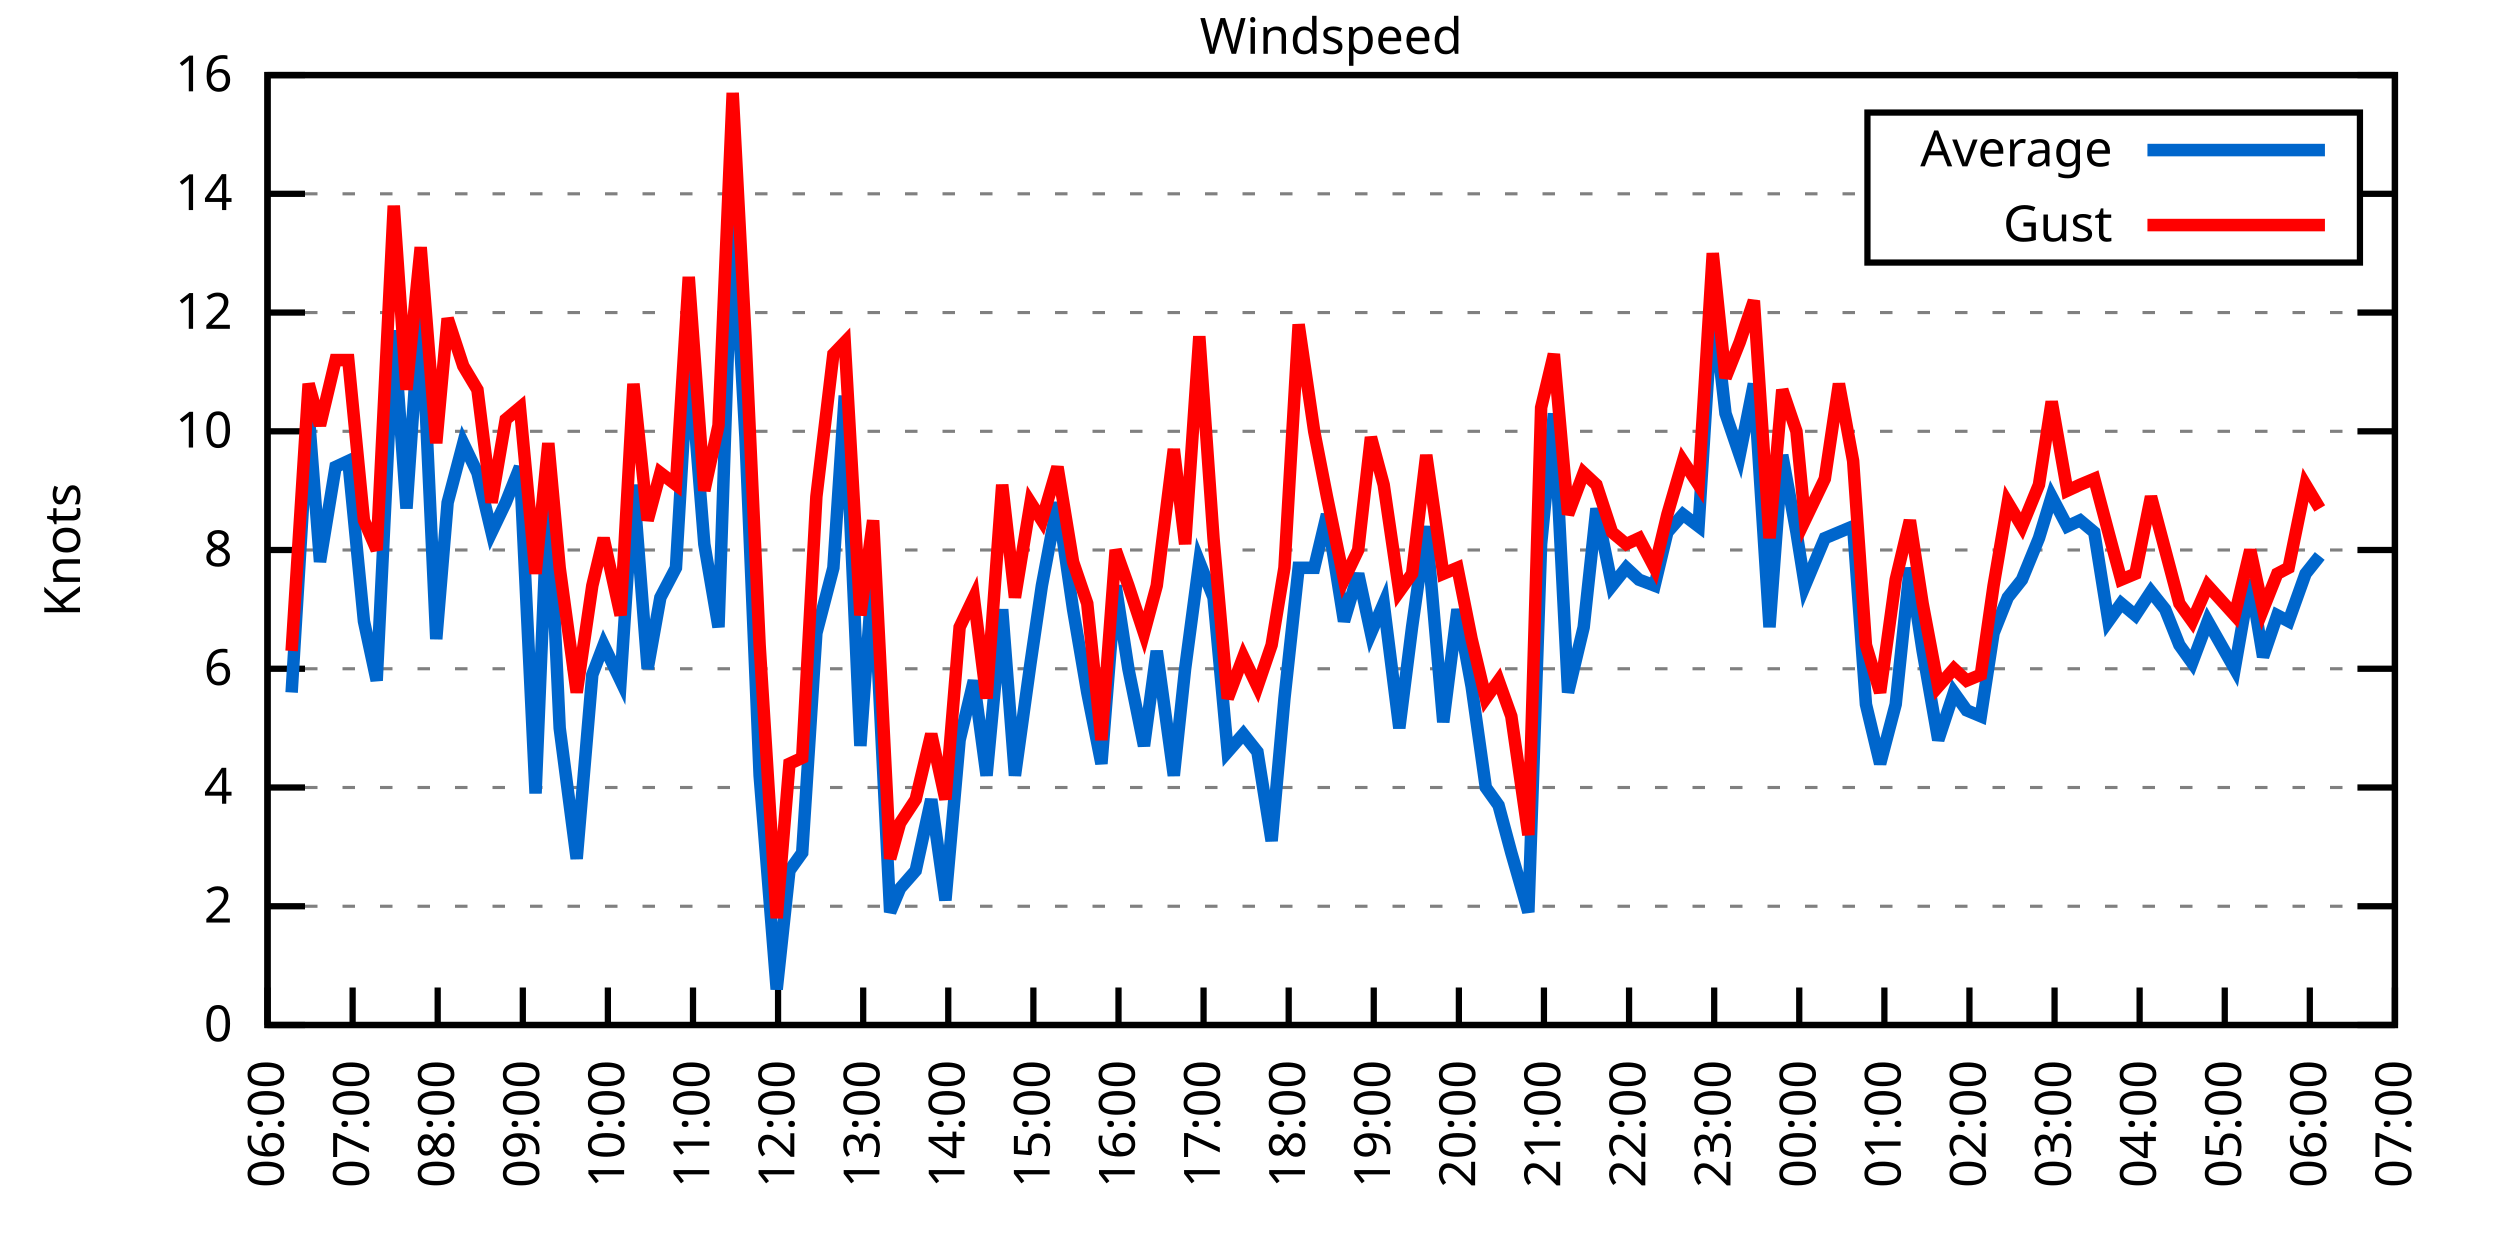
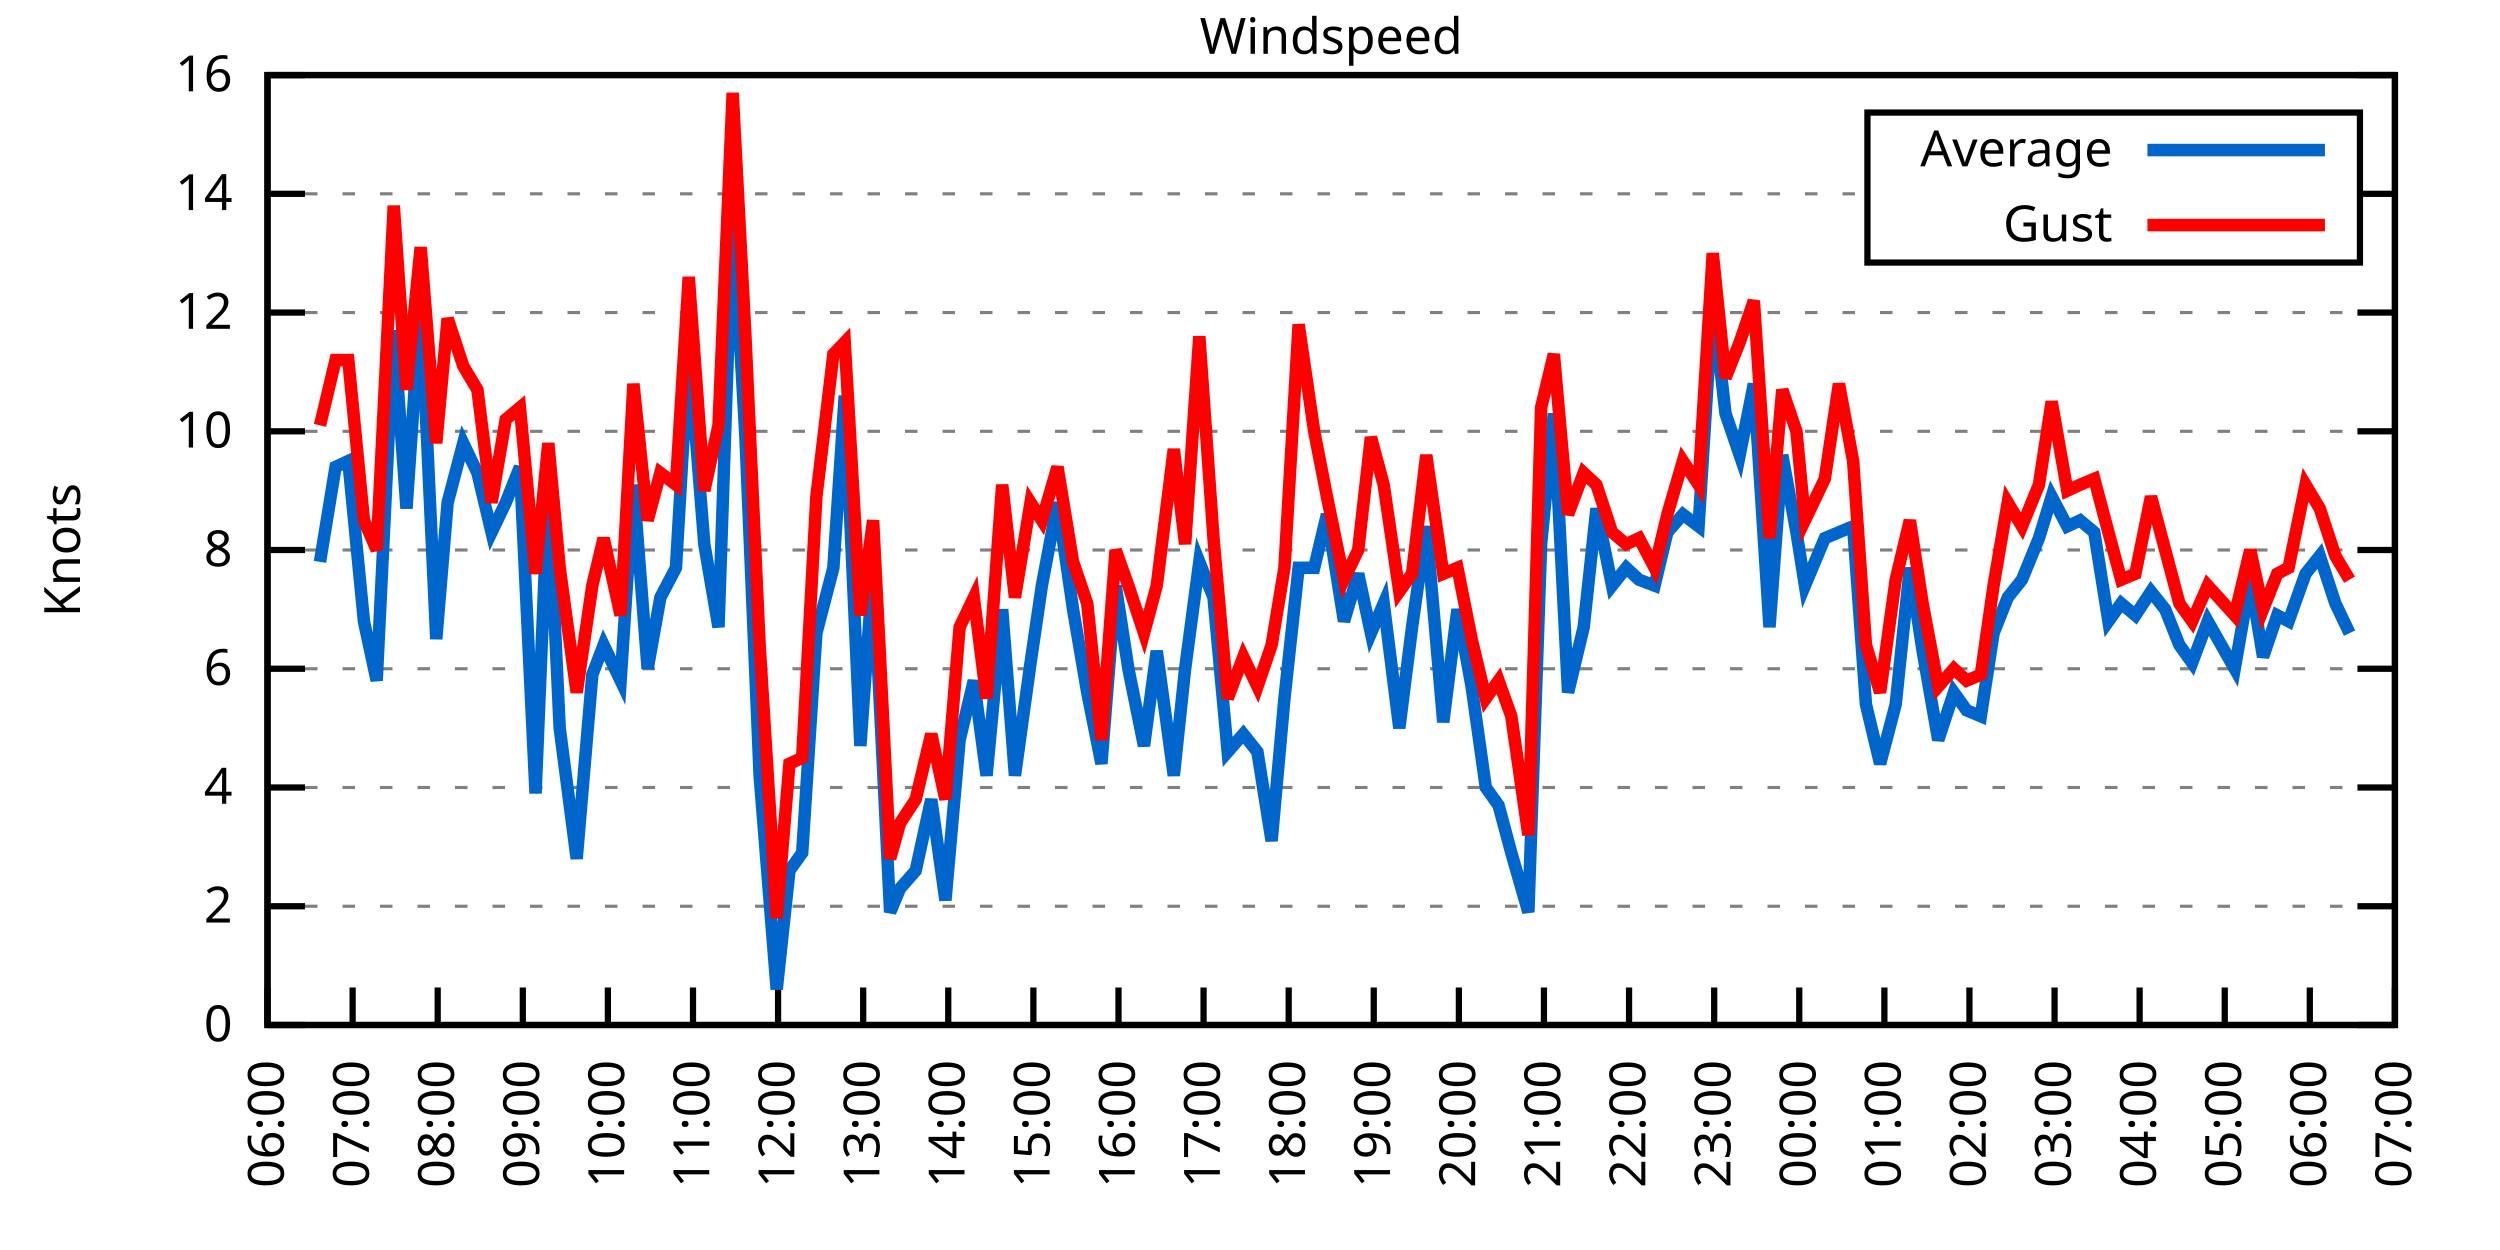
<svg xmlns="http://www.w3.org/2000/svg" xmlns:xlink="http://www.w3.org/1999/xlink" width="400" height="200" viewBox="0 0 400 200">
  <g id="gnuplot_canvas">
    <rect x="0" y="0" width="400" height="200" fill="none" />
    <defs>
      <circle id="gpDot" r="0.5" stroke-width="0.5" stroke="currentColor" />
      <path id="gpPt0" stroke-width="0.333" stroke="currentColor" d="M-1,0 h2 M0,-1 v2" />
      <path id="gpPt1" stroke-width="0.333" stroke="currentColor" d="M-1,-1 L1,1 M1,-1 L-1,1" />
      <path id="gpPt2" stroke-width="0.333" stroke="currentColor" d="M-1,0 L1,0 M0,-1 L0,1 M-1,-1 L1,1 M-1,1 L1,-1" />
      <rect id="gpPt3" stroke-width="0.333" stroke="currentColor" x="-1" y="-1" width="2" height="2" />
      <rect id="gpPt4" stroke-width="0.333" stroke="currentColor" fill="currentColor" x="-1" y="-1" width="2" height="2" />
      <circle id="gpPt5" stroke-width="0.333" stroke="currentColor" cx="0" cy="0" r="1" />
      <use xlink:href="#gpPt5" id="gpPt6" fill="currentColor" stroke="none" />
      <path id="gpPt7" stroke-width="0.333" stroke="currentColor" d="M0,-1.33 L-1.33,0.67 L1.33,0.67 z" />
      <use xlink:href="#gpPt7" id="gpPt8" fill="currentColor" stroke="none" />
      <use xlink:href="#gpPt7" id="gpPt9" stroke="currentColor" transform="rotate(180)" />
      <use xlink:href="#gpPt9" id="gpPt10" fill="currentColor" stroke="none" />
      <use xlink:href="#gpPt3" id="gpPt11" stroke="currentColor" transform="rotate(45)" />
      <use xlink:href="#gpPt11" id="gpPt12" fill="currentColor" stroke="none" />
      <path id="gpPt13" stroke-width="0.333" stroke="currentColor" d="M0,1.330 L1.265,0.411 L0.782,-1.067 L-0.782,-1.076 L-1.265,0.411 z" />
      <use xlink:href="#gpPt13" id="gpPt14" fill="currentColor" stroke="none" />
      <filter id="textbox" filterUnits="objectBoundingBox" x="0" y="0" height="1" width="1">
        <feFlood flood-color="white" flood-opacity="1" result="bgnd" />
        <feComposite in="SourceGraphic" in2="bgnd" operator="atop" />
      </filter>
      <filter id="greybox" filterUnits="objectBoundingBox" x="0" y="0" height="1" width="1">
        <feFlood flood-color="lightgrey" flood-opacity="1" result="grey" />
        <feComposite in="SourceGraphic" in2="grey" operator="atop" />
      </filter>
    </defs>
    <g fill="none" color="white" stroke="currentColor" stroke-width="1.00" stroke-linecap="butt" stroke-linejoin="miter">
</g>
    <g fill="none" color="black" stroke="currentColor" stroke-width="1.00" stroke-linecap="butt" stroke-linejoin="miter">
      <g stroke="none" shape-rendering="crispEdges">
        <polygon fill="rgb(255, 255, 255)" points="42.80,164.00 383.18,164.00 383.18,12.02 42.80,12.02 " />
      </g>
    </g>
    <g fill="none" color="black" stroke="currentColor" stroke-width="1.00" stroke-linecap="butt" stroke-linejoin="miter">
</g>
    <g fill="none" color="black" stroke="black" stroke-width="0.50" stroke-linecap="butt" stroke-linejoin="miter">
</g>
    <g fill="none" color="gray" stroke="currentColor" stroke-width="0.50" stroke-linecap="butt" stroke-linejoin="miter">
      <path stroke="gray" stroke-dasharray="2,4" class="gridline" d="M42.80,164.00 L383.19,164.00  " />
    </g>
    <g fill="none" color="gray" stroke="gray" stroke-width="1.00" stroke-linecap="butt" stroke-linejoin="miter">
</g>
    <g fill="none" color="black" stroke="currentColor" stroke-width="1.00" stroke-linecap="butt" stroke-linejoin="miter">
      <path stroke="black" d="M42.80,164.00 L48.80,164.00 M383.19,164.00 L377.19,164.00  " />
      <g transform="translate(37.20,166.60)" stroke="none" fill="black" font-family="Sans" font-size="8.00" text-anchor="end">
        <text>
          <tspan font-family="Sans"> 0</tspan>
        </text>
      </g>
    </g>
    <g fill="none" color="black" stroke="currentColor" stroke-width="1.00" stroke-linecap="butt" stroke-linejoin="miter">
</g>
    <g fill="none" color="black" stroke="black" stroke-width="0.50" stroke-linecap="butt" stroke-linejoin="miter">
</g>
    <g fill="none" color="gray" stroke="currentColor" stroke-width="0.50" stroke-linecap="butt" stroke-linejoin="miter">
      <path stroke="gray" stroke-dasharray="2,4" class="gridline" d="M42.80,145.00 L383.19,145.00  " />
    </g>
    <g fill="none" color="gray" stroke="gray" stroke-width="1.00" stroke-linecap="butt" stroke-linejoin="miter">
</g>
    <g fill="none" color="black" stroke="currentColor" stroke-width="1.00" stroke-linecap="butt" stroke-linejoin="miter">
      <path stroke="black" d="M42.80,145.00 L48.80,145.00 M383.19,145.00 L377.19,145.00  " />
      <g transform="translate(37.20,147.60)" stroke="none" fill="black" font-family="Sans" font-size="8.00" text-anchor="end">
        <text>
          <tspan font-family="Sans"> 2</tspan>
        </text>
      </g>
    </g>
    <g fill="none" color="black" stroke="currentColor" stroke-width="1.00" stroke-linecap="butt" stroke-linejoin="miter">
</g>
    <g fill="none" color="black" stroke="black" stroke-width="0.50" stroke-linecap="butt" stroke-linejoin="miter">
</g>
    <g fill="none" color="gray" stroke="currentColor" stroke-width="0.50" stroke-linecap="butt" stroke-linejoin="miter">
      <path stroke="gray" stroke-dasharray="2,4" class="gridline" d="M42.80,126.00 L383.19,126.00  " />
    </g>
    <g fill="none" color="gray" stroke="gray" stroke-width="1.00" stroke-linecap="butt" stroke-linejoin="miter">
</g>
    <g fill="none" color="black" stroke="currentColor" stroke-width="1.00" stroke-linecap="butt" stroke-linejoin="miter">
      <path stroke="black" d="M42.80,126.00 L48.80,126.00 M383.19,126.00 L377.19,126.00  " />
      <g transform="translate(37.20,128.60)" stroke="none" fill="black" font-family="Sans" font-size="8.00" text-anchor="end">
        <text>
          <tspan font-family="Sans"> 4</tspan>
        </text>
      </g>
    </g>
    <g fill="none" color="black" stroke="currentColor" stroke-width="1.00" stroke-linecap="butt" stroke-linejoin="miter">
</g>
    <g fill="none" color="black" stroke="black" stroke-width="0.50" stroke-linecap="butt" stroke-linejoin="miter">
</g>
    <g fill="none" color="gray" stroke="currentColor" stroke-width="0.50" stroke-linecap="butt" stroke-linejoin="miter">
      <path stroke="gray" stroke-dasharray="2,4" class="gridline" d="M42.80,107.00 L383.19,107.00  " />
    </g>
    <g fill="none" color="gray" stroke="gray" stroke-width="1.00" stroke-linecap="butt" stroke-linejoin="miter">
</g>
    <g fill="none" color="black" stroke="currentColor" stroke-width="1.00" stroke-linecap="butt" stroke-linejoin="miter">
      <path stroke="black" d="M42.80,107.00 L48.80,107.00 M383.19,107.00 L377.19,107.00  " />
      <g transform="translate(37.20,109.60)" stroke="none" fill="black" font-family="Sans" font-size="8.00" text-anchor="end">
        <text>
          <tspan font-family="Sans"> 6</tspan>
        </text>
      </g>
    </g>
    <g fill="none" color="black" stroke="currentColor" stroke-width="1.00" stroke-linecap="butt" stroke-linejoin="miter">
</g>
    <g fill="none" color="black" stroke="black" stroke-width="0.50" stroke-linecap="butt" stroke-linejoin="miter">
</g>
    <g fill="none" color="gray" stroke="currentColor" stroke-width="0.50" stroke-linecap="butt" stroke-linejoin="miter">
      <path stroke="gray" stroke-dasharray="2,4" class="gridline" d="M42.80,88.00 L383.19,88.00  " />
    </g>
    <g fill="none" color="gray" stroke="gray" stroke-width="1.00" stroke-linecap="butt" stroke-linejoin="miter">
</g>
    <g fill="none" color="black" stroke="currentColor" stroke-width="1.00" stroke-linecap="butt" stroke-linejoin="miter">
      <path stroke="black" d="M42.80,88.00 L48.80,88.00 M383.19,88.00 L377.19,88.00  " />
      <g transform="translate(37.20,90.60)" stroke="none" fill="black" font-family="Sans" font-size="8.00" text-anchor="end">
        <text>
          <tspan font-family="Sans"> 8</tspan>
        </text>
      </g>
    </g>
    <g fill="none" color="black" stroke="currentColor" stroke-width="1.00" stroke-linecap="butt" stroke-linejoin="miter">
</g>
    <g fill="none" color="black" stroke="black" stroke-width="0.50" stroke-linecap="butt" stroke-linejoin="miter">
</g>
    <g fill="none" color="gray" stroke="currentColor" stroke-width="0.50" stroke-linecap="butt" stroke-linejoin="miter">
      <path stroke="gray" stroke-dasharray="2,4" class="gridline" d="M42.80,69.01 L383.19,69.01  " />
    </g>
    <g fill="none" color="gray" stroke="gray" stroke-width="1.00" stroke-linecap="butt" stroke-linejoin="miter">
</g>
    <g fill="none" color="black" stroke="currentColor" stroke-width="1.00" stroke-linecap="butt" stroke-linejoin="miter">
      <path stroke="black" d="M42.80,69.01 L48.80,69.01 M383.19,69.01 L377.19,69.01  " />
      <g transform="translate(37.20,71.61)" stroke="none" fill="black" font-family="Sans" font-size="8.00" text-anchor="end">
        <text>
          <tspan font-family="Sans"> 10</tspan>
        </text>
      </g>
    </g>
    <g fill="none" color="black" stroke="currentColor" stroke-width="1.00" stroke-linecap="butt" stroke-linejoin="miter">
</g>
    <g fill="none" color="black" stroke="black" stroke-width="0.50" stroke-linecap="butt" stroke-linejoin="miter">
</g>
    <g fill="none" color="gray" stroke="currentColor" stroke-width="0.50" stroke-linecap="butt" stroke-linejoin="miter">
      <path stroke="gray" stroke-dasharray="2,4" class="gridline" d="M42.80,50.01 L383.19,50.01  " />
    </g>
    <g fill="none" color="gray" stroke="gray" stroke-width="1.00" stroke-linecap="butt" stroke-linejoin="miter">
</g>
    <g fill="none" color="black" stroke="currentColor" stroke-width="1.00" stroke-linecap="butt" stroke-linejoin="miter">
      <path stroke="black" d="M42.80,50.01 L48.80,50.01 M383.19,50.01 L377.19,50.01  " />
      <g transform="translate(37.20,52.61)" stroke="none" fill="black" font-family="Sans" font-size="8.00" text-anchor="end">
        <text>
          <tspan font-family="Sans"> 12</tspan>
        </text>
      </g>
    </g>
    <g fill="none" color="black" stroke="currentColor" stroke-width="1.00" stroke-linecap="butt" stroke-linejoin="miter">
</g>
    <g fill="none" color="black" stroke="black" stroke-width="0.50" stroke-linecap="butt" stroke-linejoin="miter">
</g>
    <g fill="none" color="gray" stroke="currentColor" stroke-width="0.50" stroke-linecap="butt" stroke-linejoin="miter">
      <path stroke="gray" stroke-dasharray="2,4" class="gridline" d="M42.80,31.01 L298.79,31.01 M377.59,31.01 L383.19,31.01  " />
    </g>
    <g fill="none" color="gray" stroke="gray" stroke-width="1.00" stroke-linecap="butt" stroke-linejoin="miter">
</g>
    <g fill="none" color="black" stroke="currentColor" stroke-width="1.00" stroke-linecap="butt" stroke-linejoin="miter">
      <path stroke="black" d="M42.80,31.01 L48.80,31.01 M383.19,31.01 L377.19,31.01  " />
      <g transform="translate(37.20,33.61)" stroke="none" fill="black" font-family="Sans" font-size="8.00" text-anchor="end">
        <text>
          <tspan font-family="Sans"> 14</tspan>
        </text>
      </g>
    </g>
    <g fill="none" color="black" stroke="currentColor" stroke-width="1.00" stroke-linecap="butt" stroke-linejoin="miter">
</g>
    <g fill="none" color="black" stroke="black" stroke-width="0.50" stroke-linecap="butt" stroke-linejoin="miter">
</g>
    <g fill="none" color="gray" stroke="currentColor" stroke-width="0.50" stroke-linecap="butt" stroke-linejoin="miter">
      <path stroke="gray" stroke-dasharray="2,4" class="gridline" d="M42.80,12.01 L383.19,12.01  " />
    </g>
    <g fill="none" color="gray" stroke="gray" stroke-width="1.00" stroke-linecap="butt" stroke-linejoin="miter">
</g>
    <g fill="none" color="black" stroke="currentColor" stroke-width="1.00" stroke-linecap="butt" stroke-linejoin="miter">
      <path stroke="black" d="M42.80,12.01 L48.80,12.01 M383.19,12.01 L377.19,12.01  " />
      <g transform="translate(37.20,14.61)" stroke="none" fill="black" font-family="Sans" font-size="8.00" text-anchor="end">
        <text>
          <tspan font-family="Sans"> 16</tspan>
        </text>
      </g>
    </g>
    <g fill="none" color="black" stroke="currentColor" stroke-width="1.00" stroke-linecap="butt" stroke-linejoin="miter">
      <path stroke="black" d="M42.80,164.00 L42.80,158.00  " />
      <g transform="translate(45.40,169.60) rotate(270.00)" stroke="none" fill="black" font-family="Sans" font-size="8.00" text-anchor="end">
        <text>
          <tspan font-family="Sans">06:00</tspan>
        </text>
      </g>
    </g>
    <g fill="none" color="black" stroke="currentColor" stroke-width="1.00" stroke-linecap="butt" stroke-linejoin="miter">
      <path stroke="black" d="M56.42,164.00 L56.42,158.00  " />
      <g transform="translate(59.02,169.60) rotate(270.00)" stroke="none" fill="black" font-family="Sans" font-size="8.00" text-anchor="end">
        <text>
          <tspan font-family="Sans">07:00</tspan>
        </text>
      </g>
    </g>
    <g fill="none" color="black" stroke="currentColor" stroke-width="1.00" stroke-linecap="butt" stroke-linejoin="miter">
      <path stroke="black" d="M70.03,164.00 L70.03,158.00  " />
      <g transform="translate(72.63,169.60) rotate(270.00)" stroke="none" fill="black" font-family="Sans" font-size="8.00" text-anchor="end">
        <text>
          <tspan font-family="Sans">08:00</tspan>
        </text>
      </g>
    </g>
    <g fill="none" color="black" stroke="currentColor" stroke-width="1.00" stroke-linecap="butt" stroke-linejoin="miter">
      <path stroke="black" d="M83.65,164.00 L83.65,158.00  " />
      <g transform="translate(86.25,169.60) rotate(270.00)" stroke="none" fill="black" font-family="Sans" font-size="8.00" text-anchor="end">
        <text>
          <tspan font-family="Sans">09:00</tspan>
        </text>
      </g>
    </g>
    <g fill="none" color="black" stroke="currentColor" stroke-width="1.00" stroke-linecap="butt" stroke-linejoin="miter">
      <path stroke="black" d="M97.26,164.00 L97.26,158.00  " />
      <g transform="translate(99.86,169.60) rotate(270.00)" stroke="none" fill="black" font-family="Sans" font-size="8.00" text-anchor="end">
        <text>
          <tspan font-family="Sans">10:00</tspan>
        </text>
      </g>
    </g>
    <g fill="none" color="black" stroke="currentColor" stroke-width="1.00" stroke-linecap="butt" stroke-linejoin="miter">
      <path stroke="black" d="M110.88,164.00 L110.88,158.00  " />
      <g transform="translate(113.48,169.60) rotate(270.00)" stroke="none" fill="black" font-family="Sans" font-size="8.00" text-anchor="end">
        <text>
          <tspan font-family="Sans">11:00</tspan>
        </text>
      </g>
    </g>
    <g fill="none" color="black" stroke="currentColor" stroke-width="1.00" stroke-linecap="butt" stroke-linejoin="miter">
      <path stroke="black" d="M124.49,164.00 L124.49,158.00  " />
      <g transform="translate(127.09,169.60) rotate(270.00)" stroke="none" fill="black" font-family="Sans" font-size="8.00" text-anchor="end">
        <text>
          <tspan font-family="Sans">12:00</tspan>
        </text>
      </g>
    </g>
    <g fill="none" color="black" stroke="currentColor" stroke-width="1.00" stroke-linecap="butt" stroke-linejoin="miter">
      <path stroke="black" d="M138.11,164.00 L138.11,158.00  " />
      <g transform="translate(140.71,169.60) rotate(270.00)" stroke="none" fill="black" font-family="Sans" font-size="8.00" text-anchor="end">
        <text>
          <tspan font-family="Sans">13:00</tspan>
        </text>
      </g>
    </g>
    <g fill="none" color="black" stroke="currentColor" stroke-width="1.00" stroke-linecap="butt" stroke-linejoin="miter">
      <path stroke="black" d="M151.72,164.00 L151.72,158.00  " />
      <g transform="translate(154.32,169.60) rotate(270.00)" stroke="none" fill="black" font-family="Sans" font-size="8.00" text-anchor="end">
        <text>
          <tspan font-family="Sans">14:00</tspan>
        </text>
      </g>
    </g>
    <g fill="none" color="black" stroke="currentColor" stroke-width="1.00" stroke-linecap="butt" stroke-linejoin="miter">
      <path stroke="black" d="M165.34,164.00 L165.34,158.00  " />
      <g transform="translate(167.94,169.60) rotate(270.00)" stroke="none" fill="black" font-family="Sans" font-size="8.00" text-anchor="end">
        <text>
          <tspan font-family="Sans">15:00</tspan>
        </text>
      </g>
    </g>
    <g fill="none" color="black" stroke="currentColor" stroke-width="1.00" stroke-linecap="butt" stroke-linejoin="miter">
      <path stroke="black" d="M178.96,164.00 L178.96,158.00  " />
      <g transform="translate(181.56,169.60) rotate(270.00)" stroke="none" fill="black" font-family="Sans" font-size="8.00" text-anchor="end">
        <text>
          <tspan font-family="Sans">16:00</tspan>
        </text>
      </g>
    </g>
    <g fill="none" color="black" stroke="currentColor" stroke-width="1.00" stroke-linecap="butt" stroke-linejoin="miter">
      <path stroke="black" d="M192.57,164.00 L192.57,158.00  " />
      <g transform="translate(195.17,169.60) rotate(270.00)" stroke="none" fill="black" font-family="Sans" font-size="8.00" text-anchor="end">
        <text>
          <tspan font-family="Sans">17:00</tspan>
        </text>
      </g>
    </g>
    <g fill="none" color="black" stroke="currentColor" stroke-width="1.00" stroke-linecap="butt" stroke-linejoin="miter">
      <path stroke="black" d="M206.19,164.00 L206.19,158.00  " />
      <g transform="translate(208.79,169.60) rotate(270.00)" stroke="none" fill="black" font-family="Sans" font-size="8.00" text-anchor="end">
        <text>
          <tspan font-family="Sans">18:00</tspan>
        </text>
      </g>
    </g>
    <g fill="none" color="black" stroke="currentColor" stroke-width="1.00" stroke-linecap="butt" stroke-linejoin="miter">
      <path stroke="black" d="M219.80,164.00 L219.80,158.00  " />
      <g transform="translate(222.40,169.60) rotate(270.00)" stroke="none" fill="black" font-family="Sans" font-size="8.00" text-anchor="end">
        <text>
          <tspan font-family="Sans">19:00</tspan>
        </text>
      </g>
    </g>
    <g fill="none" color="black" stroke="currentColor" stroke-width="1.00" stroke-linecap="butt" stroke-linejoin="miter">
      <path stroke="black" d="M233.42,164.00 L233.42,158.00  " />
      <g transform="translate(236.02,169.60) rotate(270.00)" stroke="none" fill="black" font-family="Sans" font-size="8.00" text-anchor="end">
        <text>
          <tspan font-family="Sans">20:00</tspan>
        </text>
      </g>
    </g>
    <g fill="none" color="black" stroke="currentColor" stroke-width="1.00" stroke-linecap="butt" stroke-linejoin="miter">
      <path stroke="black" d="M247.03,164.00 L247.03,158.00  " />
      <g transform="translate(249.63,169.60) rotate(270.00)" stroke="none" fill="black" font-family="Sans" font-size="8.00" text-anchor="end">
        <text>
          <tspan font-family="Sans">21:00</tspan>
        </text>
      </g>
    </g>
    <g fill="none" color="black" stroke="currentColor" stroke-width="1.00" stroke-linecap="butt" stroke-linejoin="miter">
      <path stroke="black" d="M260.65,164.00 L260.65,158.00  " />
      <g transform="translate(263.25,169.60) rotate(270.00)" stroke="none" fill="black" font-family="Sans" font-size="8.00" text-anchor="end">
        <text>
          <tspan font-family="Sans">22:00</tspan>
        </text>
      </g>
    </g>
    <g fill="none" color="black" stroke="currentColor" stroke-width="1.00" stroke-linecap="butt" stroke-linejoin="miter">
      <path stroke="black" d="M274.27,164.00 L274.27,158.00  " />
      <g transform="translate(276.87,169.60) rotate(270.00)" stroke="none" fill="black" font-family="Sans" font-size="8.00" text-anchor="end">
        <text>
          <tspan font-family="Sans">23:00</tspan>
        </text>
      </g>
    </g>
    <g fill="none" color="black" stroke="currentColor" stroke-width="1.00" stroke-linecap="butt" stroke-linejoin="miter">
      <path stroke="black" d="M287.88,164.00 L287.88,158.00  " />
      <g transform="translate(290.48,169.60) rotate(270.00)" stroke="none" fill="black" font-family="Sans" font-size="8.00" text-anchor="end">
        <text>
          <tspan font-family="Sans">00:00</tspan>
        </text>
      </g>
    </g>
    <g fill="none" color="black" stroke="currentColor" stroke-width="1.00" stroke-linecap="butt" stroke-linejoin="miter">
      <path stroke="black" d="M301.50,164.00 L301.50,158.00  " />
      <g transform="translate(304.10,169.60) rotate(270.00)" stroke="none" fill="black" font-family="Sans" font-size="8.00" text-anchor="end">
        <text>
          <tspan font-family="Sans">01:00</tspan>
        </text>
      </g>
    </g>
    <g fill="none" color="black" stroke="currentColor" stroke-width="1.00" stroke-linecap="butt" stroke-linejoin="miter">
      <path stroke="black" d="M315.11,164.00 L315.11,158.00  " />
      <g transform="translate(317.71,169.60) rotate(270.00)" stroke="none" fill="black" font-family="Sans" font-size="8.00" text-anchor="end">
        <text>
          <tspan font-family="Sans">02:00</tspan>
        </text>
      </g>
    </g>
    <g fill="none" color="black" stroke="currentColor" stroke-width="1.00" stroke-linecap="butt" stroke-linejoin="miter">
      <path stroke="black" d="M328.73,164.00 L328.73,158.00  " />
      <g transform="translate(331.33,169.60) rotate(270.00)" stroke="none" fill="black" font-family="Sans" font-size="8.00" text-anchor="end">
        <text>
          <tspan font-family="Sans">03:00</tspan>
        </text>
      </g>
    </g>
    <g fill="none" color="black" stroke="currentColor" stroke-width="1.00" stroke-linecap="butt" stroke-linejoin="miter">
      <path stroke="black" d="M342.34,164.00 L342.34,158.00  " />
      <g transform="translate(344.94,169.60) rotate(270.00)" stroke="none" fill="black" font-family="Sans" font-size="8.00" text-anchor="end">
        <text>
          <tspan font-family="Sans">04:00</tspan>
        </text>
      </g>
    </g>
    <g fill="none" color="black" stroke="currentColor" stroke-width="1.00" stroke-linecap="butt" stroke-linejoin="miter">
      <path stroke="black" d="M355.96,164.00 L355.96,158.00  " />
      <g transform="translate(358.56,169.60) rotate(270.00)" stroke="none" fill="black" font-family="Sans" font-size="8.00" text-anchor="end">
        <text>
          <tspan font-family="Sans">05:00</tspan>
        </text>
      </g>
    </g>
    <g fill="none" color="black" stroke="currentColor" stroke-width="1.00" stroke-linecap="butt" stroke-linejoin="miter">
      <path stroke="black" d="M369.57,164.00 L369.57,158.00  " />
      <g transform="translate(372.17,169.60) rotate(270.00)" stroke="none" fill="black" font-family="Sans" font-size="8.00" text-anchor="end">
        <text>
          <tspan font-family="Sans">06:00</tspan>
        </text>
      </g>
    </g>
    <g fill="none" color="black" stroke="currentColor" stroke-width="1.00" stroke-linecap="butt" stroke-linejoin="miter">
      <path stroke="black" d="M383.19,164.00 L383.19,158.00  " />
      <g transform="translate(385.79,169.60) rotate(270.00)" stroke="none" fill="black" font-family="Sans" font-size="8.00" text-anchor="end">
        <text>
          <tspan font-family="Sans">07:00</tspan>
        </text>
      </g>
    </g>
    <g fill="none" color="black" stroke="currentColor" stroke-width="1.00" stroke-linecap="butt" stroke-linejoin="miter">
</g>
    <g fill="none" color="black" stroke="currentColor" stroke-width="1.00" stroke-linecap="butt" stroke-linejoin="miter">
      <path stroke="black" d="M42.80,12.01 L42.80,164.00 L383.19,164.00 L383.19,12.01 L42.80,12.01 Z  " />
    </g>
    <g fill="none" color="black" stroke="currentColor" stroke-width="1.00" stroke-linecap="butt" stroke-linejoin="miter">
</g>
    <g fill="none" color="black" stroke="currentColor" stroke-width="1.00" stroke-linecap="butt" stroke-linejoin="miter">
      <path stroke="black" d="M298.79,42.01 L298.79,18.01 L377.59,18.01 L377.59,42.01 L298.79,42.01 Z  " />
    </g>
    <g id="Windspeed_plot_1">
      <g fill="none" color="white" stroke="black" stroke-width="2.00" stroke-linecap="butt" stroke-linejoin="miter">
</g>
      <g fill="none" color="black" stroke="currentColor" stroke-width="2.00" stroke-linecap="butt" stroke-linejoin="miter">
        <g transform="translate(337.99,26.61)" stroke="none" fill="black" font-family="Sans" font-size="8.00" text-anchor="end">
          <text>
            <tspan font-family="Sans">Average</tspan>
          </text>
        </g>
      </g>
      <g fill="none" color="black" stroke="currentColor" stroke-width="2.00" stroke-linecap="butt" stroke-linejoin="miter">
-         <path stroke="rgb(  0, 102, 204)" d="M343.59,24.01 L371.99,24.01 M46.66,110.80 L49.38,66.16 L51.20,89.90 L53.69,74.71 L55.73,73.76 L58.23,99.40   L60.27,108.90 L63.00,52.86 L65.04,81.36 L67.31,48.11 L69.80,102.25 L71.62,80.41 L74.12,70.91 L76.39,75.66   L78.65,85.16 L80.92,80.41 L83.19,74.71 L85.69,126.95 L87.73,77.56 L89.55,116.50 L92.27,137.40 L94.77,107.95   L96.58,103.20 L99.30,108.90 L101.35,77.56 L103.62,107.00 L105.66,95.60 L108.15,90.85 L110.20,55.71 L112.69,87.06   L114.96,100.35 L117.23,33.86 L119.27,69.96 L121.54,124.10 L124.27,158.30 L126.31,139.30 L128.35,136.45 L130.62,101.30   L133.34,90.85 L135.16,63.31 L137.66,119.35 L139.70,90.85 L142.42,145.95 L144.01,142.15 L146.51,139.30 L149.00,127.90   L151.27,144.05 L153.54,118.40 L155.81,108.90 L157.85,124.10 L160.35,97.50 L162.39,124.10 L164.89,106.05 L166.70,93.70   L169.20,80.41 L171.69,97.50 L173.96,110.80 L176.23,122.20 L178.50,93.70 L180.54,107.00 L183.04,119.35 L185.08,104.15   L187.81,124.10 L189.62,107.00 L191.89,89.90 L194.16,95.60 L196.43,120.30 L198.93,117.45 L201.19,120.30 L203.46,134.55   L205.51,111.75 L207.78,90.85 L210.27,90.85 L212.31,82.31 L215.04,99.40 L217.31,91.80 L219.35,101.30 L221.39,96.55   L223.89,116.50 L225.93,100.35 L228.20,84.21 L230.92,115.55 L233.19,97.50 L235.46,109.85 L237.73,126.00 L239.77,128.85   L241.81,136.45 L244.54,145.95 L246.58,87.06 L248.62,66.16 L250.89,110.80 L253.39,100.35 L255.43,81.36 L257.93,93.70   L260.20,90.85 L262.24,92.75 L264.73,93.70 L266.78,85.16 L269.27,82.31 L271.77,84.21 L274.04,48.11 L276.08,66.16   L278.35,72.81 L280.62,61.41 L283.12,100.35 L285.16,72.81 L287.43,85.16 L288.79,93.70 L291.97,86.11 L294.23,85.16   L296.50,84.21 L298.55,112.70 L300.82,122.20 L303.31,112.70 L305.58,90.85 L307.62,104.15 L310.12,118.40 L312.62,110.80   L314.66,113.65 L316.93,114.60 L318.97,101.30 L321.24,95.60 L323.51,92.75 L326.23,86.11 L328.27,79.46 L330.77,84.21   L332.81,83.26 L335.08,85.16 L337.35,99.40 L339.39,96.55 L341.66,98.45 L344.16,94.65 L346.43,97.50 L348.70,103.20   L350.74,106.05 L353.24,99.40 L357.55,107.00 L360.04,92.75 L362.09,105.10 L364.36,98.45 L366.17,99.40 L368.89,91.80   L371.16,88.95  " />
+         <path stroke="rgb(  0, 102, 204)" d="M343.59,24.01 L371.99,24.01 M51.20,89.90 L53.69,74.71 L55.73,73.76 L58.23,99.40 L60.27,108.90 L63.00,52.86   L65.04,81.36 L67.31,48.11 L69.80,102.25 L71.62,80.41 L74.12,70.91 L76.39,75.66 L78.65,85.16 L80.92,80.41   L83.19,74.71 L85.69,126.95 L87.73,77.56 L89.55,116.50 L92.27,137.40 L94.77,107.95 L96.58,103.20 L99.30,108.90   L101.35,77.56 L103.62,107.00 L105.66,95.60 L108.15,90.85 L110.20,55.71 L112.69,87.06 L114.96,100.35 L117.23,33.86   L119.27,69.96 L121.54,124.10 L124.27,158.30 L126.31,139.30 L128.35,136.45 L130.62,101.30 L133.34,90.85 L135.16,63.31   L137.66,119.35 L139.70,90.85 L142.42,145.95 L144.01,142.15 L146.51,139.30 L149.00,127.90 L151.27,144.05 L153.54,118.40   L155.81,108.90 L157.85,124.10 L160.35,97.50 L162.39,124.10 L164.89,106.05 L166.70,93.70 L169.20,80.41 L171.69,97.50   L173.96,110.80 L176.23,122.20 L178.50,93.70 L180.54,107.00 L183.04,119.35 L185.08,104.15 L187.81,124.10 L189.62,107.00   L191.89,89.90 L194.16,95.60 L196.43,120.30 L198.93,117.45 L201.19,120.30 L203.46,134.55 L205.51,111.75 L207.78,90.85   L210.27,90.85 L212.31,82.31 L215.04,99.40 L217.31,91.80 L219.35,101.30 L221.39,96.55 L223.89,116.50 L225.93,100.35   L228.20,84.21 L230.92,115.55 L233.19,97.50 L235.46,109.85 L237.73,126.00 L239.77,128.85 L241.81,136.45 L244.54,145.95   L246.58,87.06 L248.62,66.16 L250.89,110.80 L253.39,100.35 L255.43,81.36 L257.93,93.70 L260.20,90.85 L262.24,92.75   L264.73,93.70 L266.78,85.16 L269.27,82.31 L271.77,84.21 L274.04,48.11 L276.08,66.16 L278.35,72.81 L280.62,61.41   L283.12,100.35 L285.16,72.81 L287.43,85.16 L288.79,93.70 L291.97,86.11 L294.23,85.16 L296.50,84.21 L298.55,112.70   L300.82,122.20 L303.31,112.70 L305.58,90.85 L307.62,104.15 L310.12,118.40 L312.62,110.80 L314.66,113.65 L316.93,114.60   L318.97,101.30 L321.24,95.60 L323.51,92.75 L326.23,86.11 L328.27,79.46 L330.77,84.21 L332.81,83.26 L335.08,85.16   L337.35,99.40 L339.39,96.55 L341.66,98.45 L344.16,94.65 L346.43,97.50 L348.70,103.20 L350.74,106.05 L353.24,99.40   L357.55,107.00 L360.04,92.75 L362.09,105.10 L364.36,98.45 L366.17,99.40 L368.89,91.80 L371.16,88.95 L373.66,96.55   L375.93,101.30  " />
      </g>
    </g>
    <g id="Windspeed_plot_2">
      <g fill="none" color="black" stroke="currentColor" stroke-width="2.00" stroke-linecap="butt" stroke-linejoin="miter">
        <g transform="translate(337.99,38.61)" stroke="none" fill="black" font-family="Sans" font-size="8.00" text-anchor="end">
          <text>
            <tspan font-family="Sans">Gust</tspan>
          </text>
        </g>
      </g>
      <g fill="none" color="black" stroke="currentColor" stroke-width="2.00" stroke-linecap="butt" stroke-linejoin="miter">
-         <path stroke="rgb(255,   0,   0)" d="M343.59,36.01 L371.99,36.01 M46.66,104.15 L49.38,61.41 L51.20,68.06 L53.69,57.61 L55.73,57.61 L58.23,83.26   L60.27,88.00 L63.00,32.91 L65.04,62.36 L67.31,39.56 L69.80,70.91 L71.62,50.96 L74.12,58.56 L76.39,62.36   L78.65,80.41 L80.92,67.11 L83.19,65.21 L85.69,91.80 L87.73,70.91 L89.55,90.85 L92.27,110.80 L94.77,93.70   L96.58,86.11 L99.30,98.45 L101.35,61.41 L103.62,83.26 L105.66,75.66 L108.15,77.56 L110.20,44.31 L112.69,78.51   L114.96,68.06 L117.23,14.86 L119.27,53.81 L121.54,103.20 L124.27,146.90 L126.31,122.20 L128.35,121.25 L130.62,79.46   L133.34,56.66 L135.16,54.76 L137.66,98.45 L139.70,83.26 L142.42,137.40 L144.01,131.70 L146.51,127.90 L149.00,117.45   L151.27,127.90 L153.54,100.35 L155.81,95.60 L157.85,111.75 L160.35,77.56 L162.39,95.60 L164.89,80.41 L166.70,83.26   L169.20,74.71 L171.69,89.90 L173.96,96.55 L176.23,118.40 L178.50,88.00 L180.54,93.70 L183.04,101.30 L185.08,93.70   L187.81,71.86 L189.62,87.06 L191.89,53.81 L194.16,86.11 L196.43,111.75 L198.93,105.10 L201.19,109.85 L203.46,103.20   L205.51,90.85 L207.78,51.91 L210.27,69.01 L212.31,79.46 L215.04,92.75 L217.31,88.00 L219.35,69.96 L221.39,77.56   L223.89,94.65 L225.93,91.80 L228.20,72.81 L230.92,91.80 L233.19,90.85 L235.46,102.25 L237.73,111.75 L239.77,108.90   L241.81,114.60 L244.54,133.60 L246.58,65.21 L248.62,56.66 L250.89,82.31 L253.39,75.66 L255.43,77.56 L257.93,85.16   L260.20,87.06 L262.24,86.11 L264.73,90.85 L266.78,82.31 L269.27,73.76 L271.77,77.56 L274.04,40.51 L276.08,60.46   L278.35,54.76 L280.62,48.11 L283.12,86.11 L285.16,62.36 L287.43,69.01 L288.79,83.26 L291.97,76.61 L294.23,61.41   L296.50,73.76 L298.55,103.20 L300.82,110.80 L303.31,92.75 L305.58,83.26 L307.62,96.55 L310.12,109.85 L312.62,107.00   L314.66,108.90 L316.93,107.95 L318.97,93.70 L321.24,80.41 L323.51,84.21 L326.23,77.56 L328.27,64.26 L330.77,78.51   L332.81,77.56 L335.08,76.61 L337.35,85.16 L339.39,92.75 L341.66,91.80 L344.16,79.46 L346.43,88.00 L348.70,96.55   L350.74,99.40 L353.24,93.70 L357.55,98.45 L360.04,88.00 L362.09,97.50 L364.36,91.80 L366.17,90.85 L368.89,77.56   L371.16,81.36  " />
+         <path stroke="rgb(255,   0,   0)" d="M343.59,36.01 L371.99,36.01 M51.20,68.06 L53.69,57.61 L55.73,57.61 L58.23,83.26 L60.27,88.00 L63.00,32.91   L65.04,62.36 L67.31,39.56 L69.80,70.91 L71.62,50.96 L74.12,58.56 L76.39,62.36 L78.65,80.41 L80.92,67.11   L83.19,65.21 L85.69,91.80 L87.73,70.91 L89.55,90.85 L92.27,110.80 L94.77,93.70 L96.58,86.11 L99.30,98.45   L101.35,61.41 L103.62,83.26 L105.66,75.66 L108.15,77.56 L110.20,44.31 L112.69,78.51 L114.96,68.06 L117.23,14.86   L119.27,53.81 L121.54,103.20 L124.27,146.90 L126.31,122.20 L128.35,121.25 L130.62,79.46 L133.34,56.66 L135.16,54.76   L137.66,98.45 L139.70,83.26 L142.42,137.40 L144.01,131.70 L146.51,127.90 L149.00,117.45 L151.27,127.90 L153.54,100.35   L155.81,95.60 L157.85,111.75 L160.35,77.56 L162.39,95.60 L164.89,80.41 L166.70,83.26 L169.20,74.71 L171.69,89.90   L173.96,96.55 L176.23,118.40 L178.50,88.00 L180.54,93.70 L183.04,101.30 L185.08,93.70 L187.81,71.86 L189.62,87.06   L191.89,53.81 L194.16,86.11 L196.43,111.75 L198.93,105.10 L201.19,109.85 L203.46,103.20 L205.51,90.85 L207.78,51.91   L210.27,69.01 L212.31,79.46 L215.04,92.75 L217.31,88.00 L219.35,69.96 L221.39,77.56 L223.89,94.65 L225.93,91.80   L228.20,72.81 L230.92,91.80 L233.19,90.85 L235.46,102.25 L237.73,111.75 L239.77,108.90 L241.81,114.60 L244.54,133.60   L246.58,65.21 L248.62,56.66 L250.89,82.31 L253.39,75.66 L255.43,77.56 L257.93,85.16 L260.20,87.06 L262.24,86.11   L264.73,90.85 L266.78,82.31 L269.27,73.76 L271.77,77.56 L274.04,40.51 L276.08,60.46 L278.35,54.76 L280.62,48.11   L283.12,86.11 L285.16,62.36 L287.43,69.01 L288.79,83.26 L291.97,76.61 L294.23,61.41 L296.50,73.76 L298.55,103.20   L300.82,110.80 L303.31,92.75 L305.58,83.26 L307.62,96.55 L310.12,109.85 L312.62,107.00 L314.66,108.90 L316.93,107.95   L318.97,93.70 L321.24,80.41 L323.51,84.21 L326.23,77.56 L328.27,64.26 L330.77,78.51 L332.81,77.56 L335.08,76.61   L337.35,85.16 L339.39,92.75 L341.66,91.80 L344.16,79.46 L346.43,88.00 L348.70,96.55 L350.74,99.40 L353.24,93.70   L357.55,98.45 L360.04,88.00 L362.09,97.50 L364.36,91.80 L366.17,90.85 L368.89,77.56 L371.16,81.36 L373.66,88.95   L375.93,92.75  " />
      </g>
    </g>
    <g fill="none" color="black" stroke="currentColor" stroke-width="2.00" stroke-linecap="butt" stroke-linejoin="miter">
</g>
    <g fill="none" color="black" stroke="black" stroke-width="1.00" stroke-linecap="butt" stroke-linejoin="miter">
</g>
    <g fill="none" color="black" stroke="currentColor" stroke-width="1.00" stroke-linecap="butt" stroke-linejoin="miter">
      <path stroke="black" d="M42.80,12.01 L42.80,164.00 L383.19,164.00 L383.19,12.01 L42.80,12.01 Z  " />
      <g transform="translate(12.80,88.01) rotate(270.00)" stroke="none" fill="black" font-family="Sans" font-size="8.00" text-anchor="middle">
        <text>
          <tspan font-family="Sans">Knots</tspan>
        </text>
      </g>
    </g>
    <g fill="none" color="black" stroke="currentColor" stroke-width="1.00" stroke-linecap="butt" stroke-linejoin="miter">
</g>
    <g fill="none" color="black" stroke="currentColor" stroke-width="1.00" stroke-linecap="butt" stroke-linejoin="miter">
      <g transform="translate(212.99,8.61)" stroke="none" fill="black" font-family="Sans" font-size="8.00" text-anchor="middle">
        <text>
          <tspan font-family="Sans">Windspeed</tspan>
        </text>
      </g>
    </g>
    <g fill="none" color="black" stroke="currentColor" stroke-width="1.00" stroke-linecap="butt" stroke-linejoin="miter">
</g>
  </g>
</svg>
